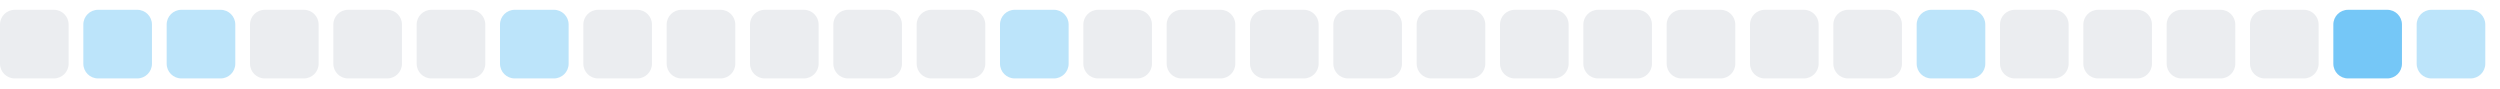
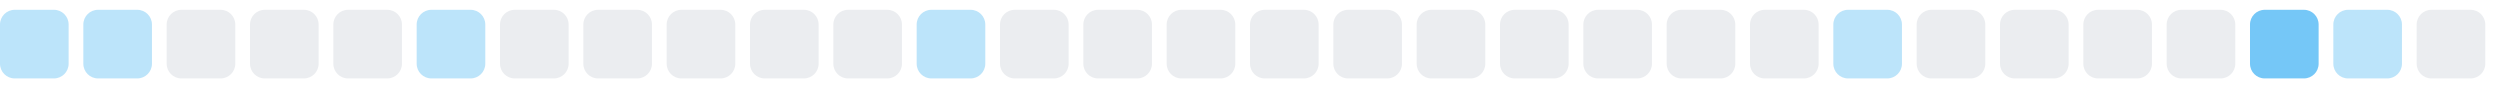
<svg xmlns="http://www.w3.org/2000/svg" width="255" height="9">
  <style>
        .level0 { fill: #ebedf0; }
        .level1 { fill: #bce4fa; }
        .level2 { fill: #75c7f7; }
        .level3 { fill: #30a9f2; }
        .level4 { fill: #008ee6; }
        @media (prefers-color-scheme: dark) {
          .level0 { fill: #161b22; }
          .level1 { fill: #0b3b5c; }
          .level2 { fill: #0a6299; }
          .level3 { fill: #008ee6; }
          .level4 { fill: #5bc4ff; }
        }
      </style>
-   <rect x="0.0" y="1" width="7" height="7" rx="1.5" ry="1.5" class="level0" />
+   <rect x="0.0" y="1" width="7" height="7" rx="1.5" ry="1.5" class="level1" />
  <rect x="8.5" y="1" width="7" height="7" rx="1.5" ry="1.5" class="level1" />
-   <rect x="17.0" y="1" width="7" height="7" rx="1.5" ry="1.5" class="level1" />
+   <rect x="17.0" y="1" width="7" height="7" rx="1.5" ry="1.5" class="level0" />
  <rect x="25.5" y="1" width="7" height="7" rx="1.5" ry="1.5" class="level0" />
  <rect x="34.0" y="1" width="7" height="7" rx="1.5" ry="1.5" class="level0" />
-   <rect x="42.5" y="1" width="7" height="7" rx="1.5" ry="1.5" class="level0" />
-   <rect x="51.0" y="1" width="7" height="7" rx="1.5" ry="1.5" class="level1" />
+   <rect x="42.5" y="1" width="7" height="7" rx="1.5" ry="1.5" class="level1" />
+   <rect x="51.0" y="1" width="7" height="7" rx="1.5" ry="1.5" class="level0" />
  <rect x="59.5" y="1" width="7" height="7" rx="1.5" ry="1.5" class="level0" />
  <rect x="68.0" y="1" width="7" height="7" rx="1.5" ry="1.5" class="level0" />
  <rect x="76.5" y="1" width="7" height="7" rx="1.5" ry="1.5" class="level0" />
  <rect x="85.0" y="1" width="7" height="7" rx="1.5" ry="1.5" class="level0" />
-   <rect x="93.5" y="1" width="7" height="7" rx="1.5" ry="1.5" class="level0" />
-   <rect x="102.0" y="1" width="7" height="7" rx="1.5" ry="1.5" class="level1" />
+   <rect x="93.5" y="1" width="7" height="7" rx="1.5" ry="1.5" class="level1" />
+   <rect x="102.0" y="1" width="7" height="7" rx="1.5" ry="1.5" class="level0" />
  <rect x="110.5" y="1" width="7" height="7" rx="1.5" ry="1.5" class="level0" />
  <rect x="119.0" y="1" width="7" height="7" rx="1.5" ry="1.5" class="level0" />
  <rect x="127.5" y="1" width="7" height="7" rx="1.5" ry="1.5" class="level0" />
  <rect x="136.0" y="1" width="7" height="7" rx="1.5" ry="1.5" class="level0" />
  <rect x="144.5" y="1" width="7" height="7" rx="1.5" ry="1.5" class="level0" />
  <rect x="153.0" y="1" width="7" height="7" rx="1.5" ry="1.5" class="level0" />
  <rect x="161.5" y="1" width="7" height="7" rx="1.5" ry="1.5" class="level0" />
  <rect x="170.0" y="1" width="7" height="7" rx="1.5" ry="1.5" class="level0" />
  <rect x="178.5" y="1" width="7" height="7" rx="1.5" ry="1.5" class="level0" />
-   <rect x="187.0" y="1" width="7" height="7" rx="1.5" ry="1.5" class="level0" />
-   <rect x="195.5" y="1" width="7" height="7" rx="1.5" ry="1.5" class="level1" />
+   <rect x="187.0" y="1" width="7" height="7" rx="1.5" ry="1.5" class="level1" />
+   <rect x="195.5" y="1" width="7" height="7" rx="1.5" ry="1.5" class="level0" />
  <rect x="204.0" y="1" width="7" height="7" rx="1.5" ry="1.5" class="level0" />
  <rect x="212.5" y="1" width="7" height="7" rx="1.5" ry="1.5" class="level0" />
  <rect x="221.0" y="1" width="7" height="7" rx="1.5" ry="1.5" class="level0" />
-   <rect x="229.5" y="1" width="7" height="7" rx="1.5" ry="1.5" class="level0" />
-   <rect x="238.0" y="1" width="7" height="7" rx="1.5" ry="1.5" class="level2" />
-   <rect x="246.5" y="1" width="7" height="7" rx="1.5" ry="1.5" class="level1" />
+   <rect x="229.5" y="1" width="7" height="7" rx="1.5" ry="1.5" class="level2" />
+   <rect x="238.0" y="1" width="7" height="7" rx="1.5" ry="1.5" class="level1" />
+   <rect x="246.5" y="1" width="7" height="7" rx="1.5" ry="1.5" class="level0" />
</svg>
